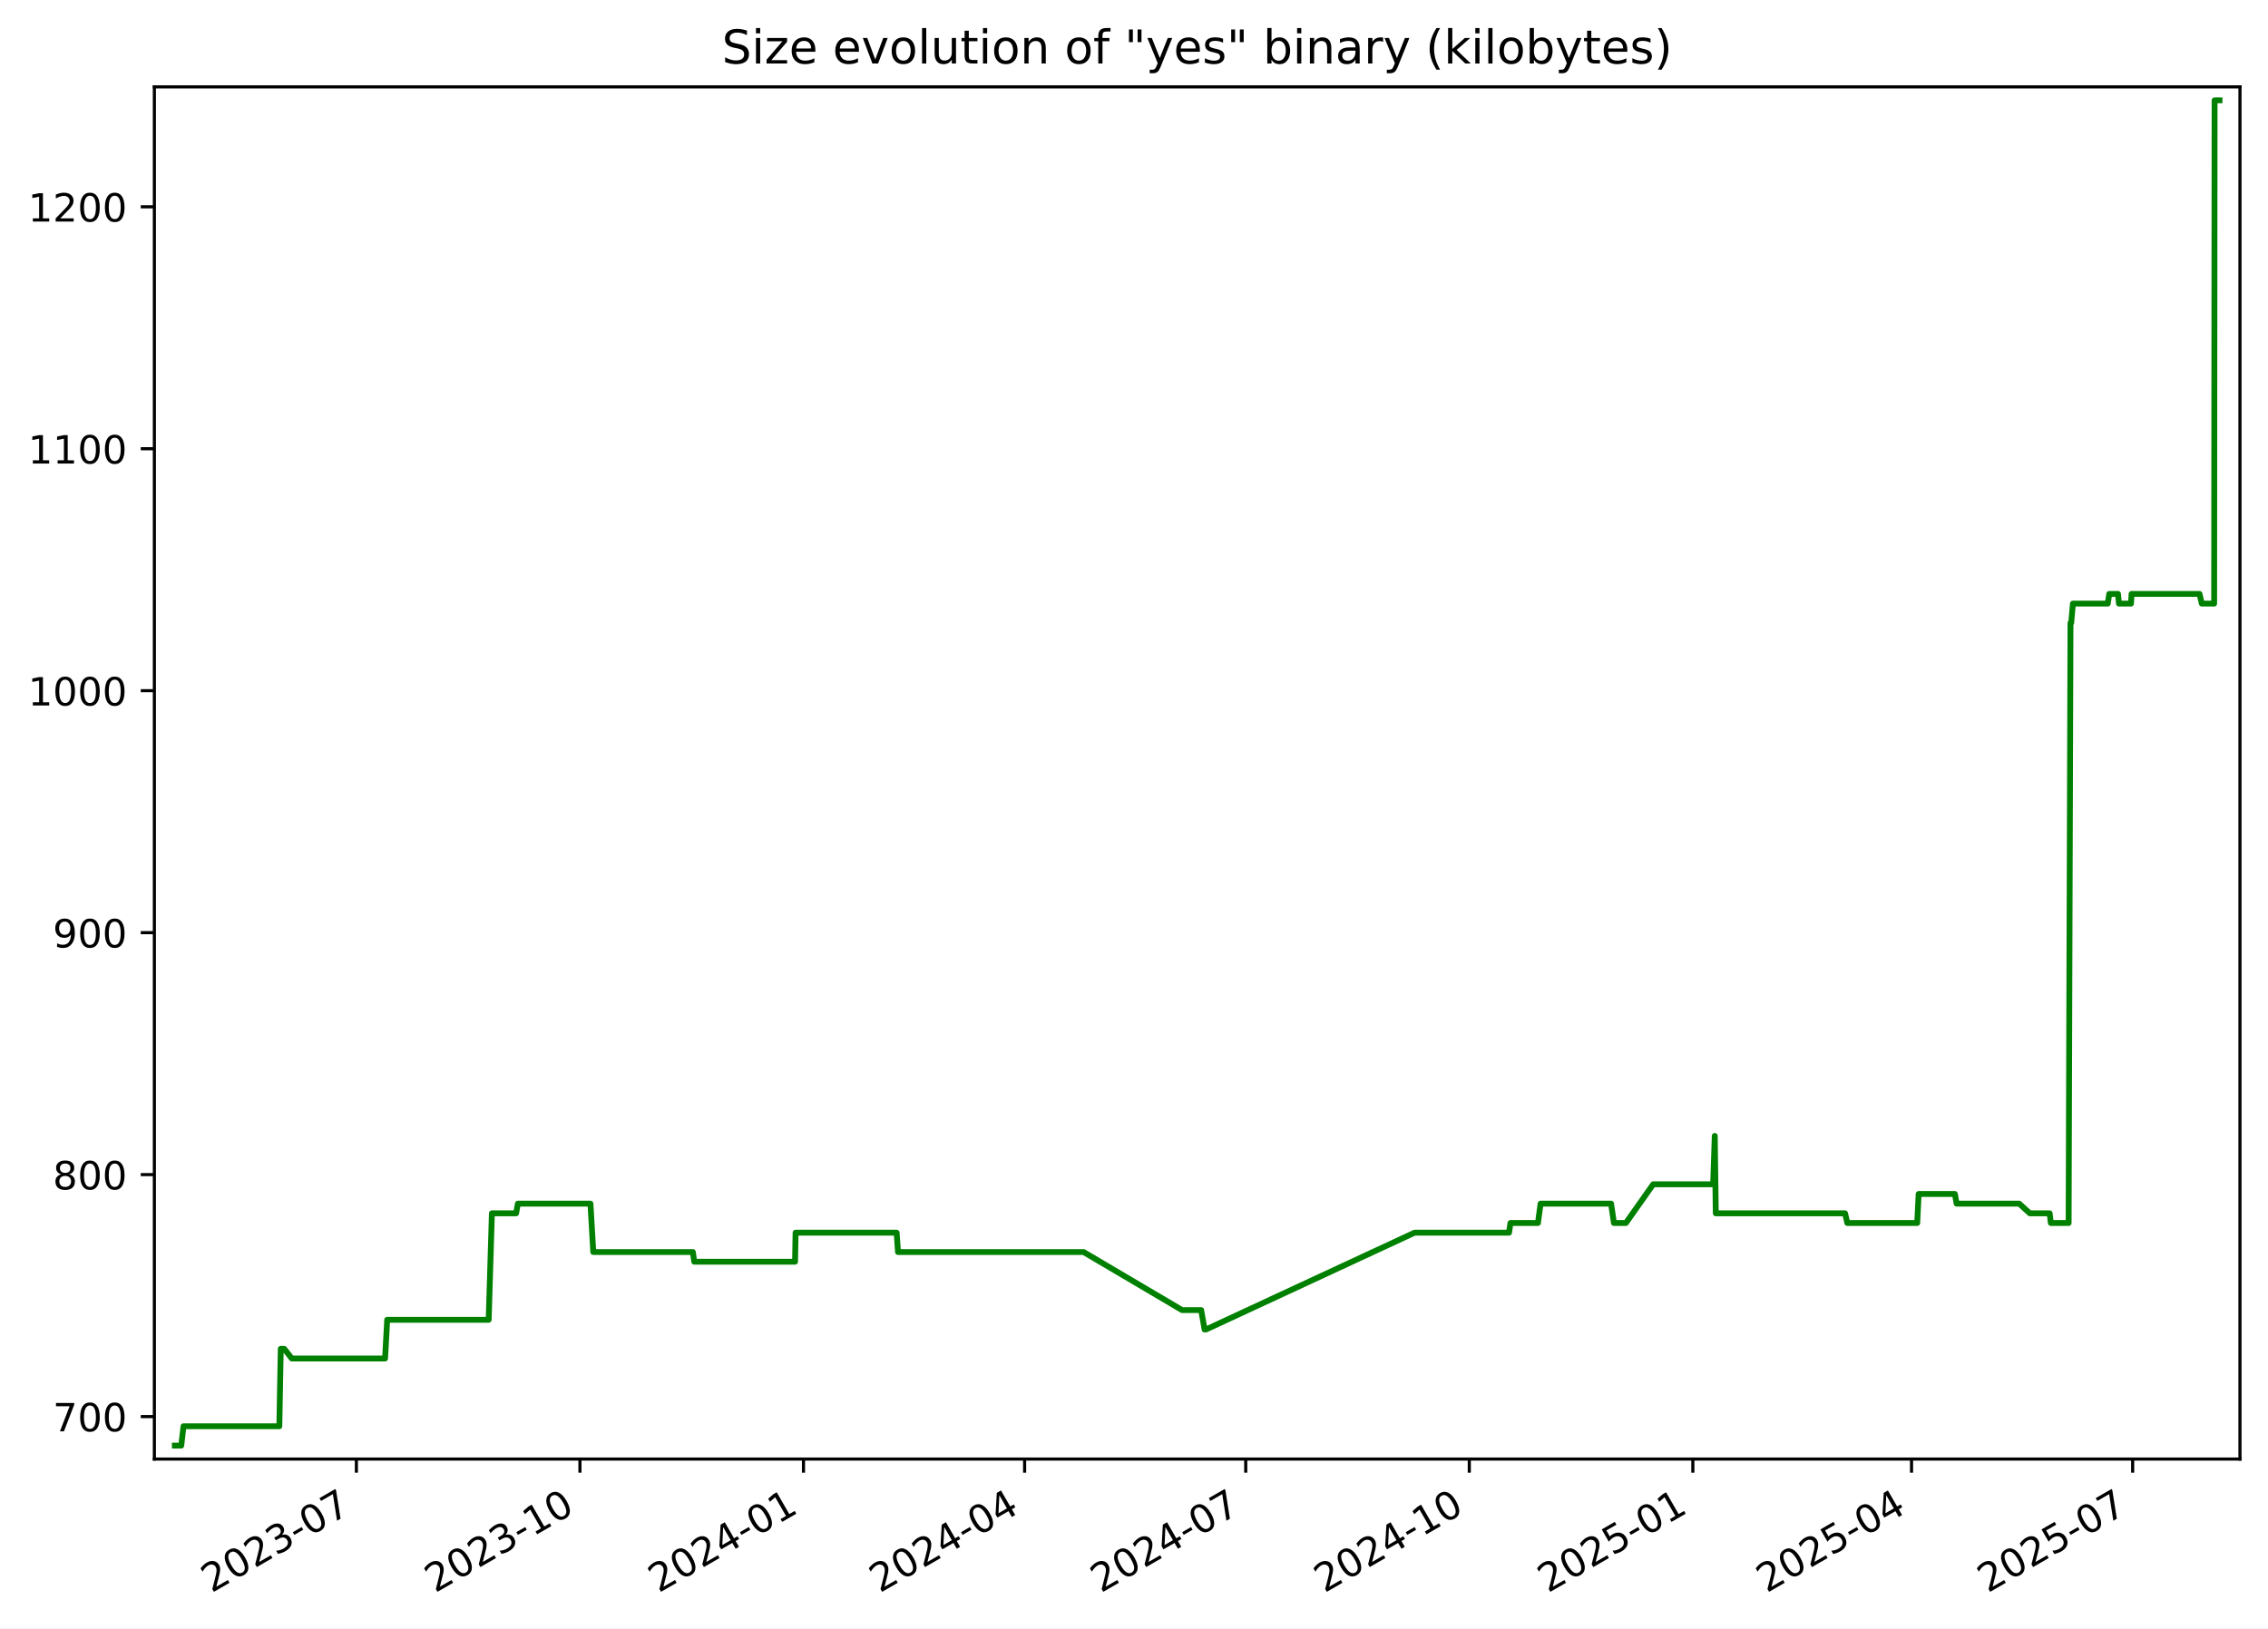
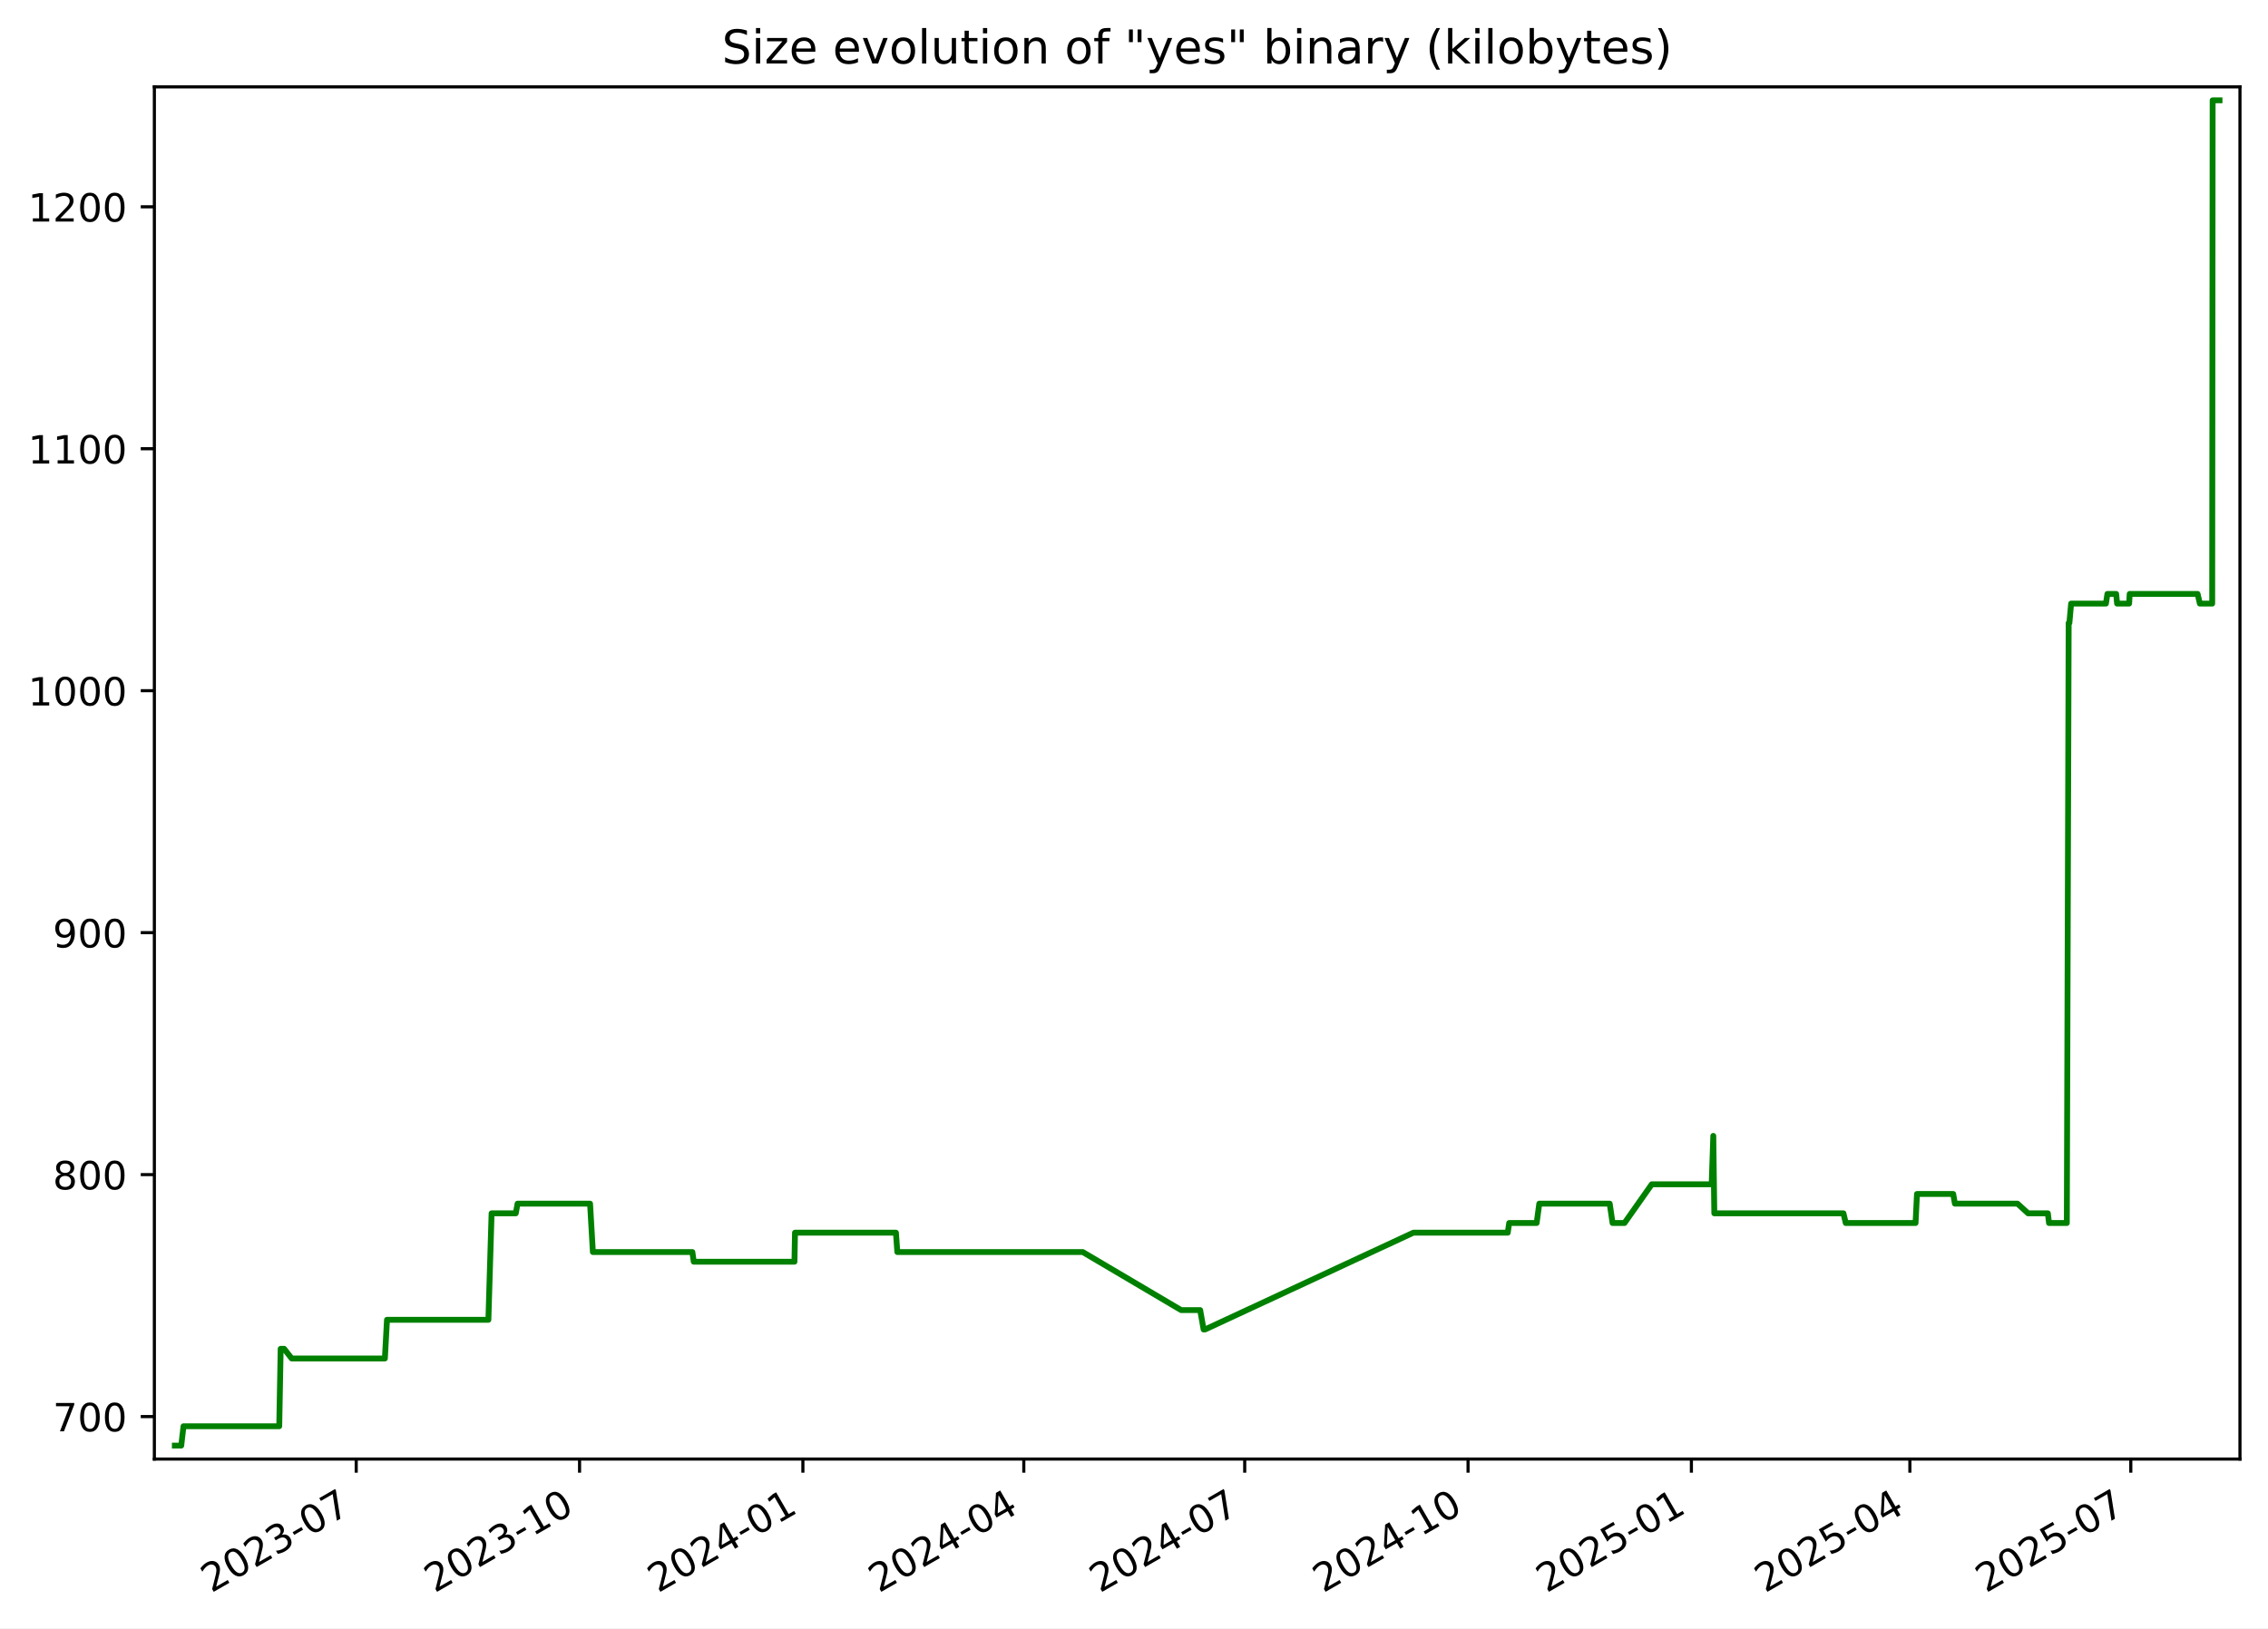
<svg xmlns="http://www.w3.org/2000/svg" xmlns:xlink="http://www.w3.org/1999/xlink" width="582.53pt" height="418.303pt" viewBox="0 0 582.53 418.303" version="1.1">
  <defs>
    <style type="text/css">*{stroke-linejoin: round; stroke-linecap: butt}</style>
  </defs>
  <g id="figure_1">
    <g id="patch_1">
      <path d="M -0 418.303  L 582.53 418.303  L 582.53 0  L -0 0  z " style="fill: #ffffff" />
    </g>
    <g id="axes_1">
      <g id="patch_2">
        <path d="M 39.65 374.83  L 575.33 374.83  L 575.33 22.318  L 39.65 22.318  z " style="fill: #ffffff" />
      </g>
      <g id="matplotlib.axis_1">
        <g id="xtick_1">
          <g id="line2d_1">
            <defs>
-               <path id="mdf9283249b" d="M 0 0  L 0 3.5  " style="stroke: #000000; stroke-width: 0.8" />
+               <path id="m325b050ad4" d="M 0 0  L 0 3.5  " style="stroke: #000000; stroke-width: 0.8" />
            </defs>
            <g>
-               <use xlink:href="#mdf9283249b" x="91.536" y="374.83" style="stroke: #000000; stroke-width: 0.8" />
+               <use xlink:href="#m325b050ad4" x="91.492" y="374.83" style="stroke: #000000; stroke-width: 0.8" />
            </g>
          </g>
          <g id="text_1">
-             <g transform="translate(54.31158 409.302) rotate(-30) scale(0.1 -0.1)">
+             <g transform="translate(54.26703 409.302) rotate(-30) scale(0.1 -0.1)">
              <defs>
                <path id="DejaVuSans-32" d="M 1228 531  L 3431 531  L 3431 0  L 469 0  L 469 531  Q 828 903 1448 1529  Q 2069 2156 2228 2338  Q 2531 2678 2651 2914  Q 2772 3150 2772 3378  Q 2772 3750 2511 3984  Q 2250 4219 1831 4219  Q 1534 4219 1204 4116  Q 875 4013 500 3803  L 500 4441  Q 881 4594 1212 4672  Q 1544 4750 1819 4750  Q 2544 4750 2975 4387  Q 3406 4025 3406 3419  Q 3406 3131 3298 2873  Q 3191 2616 2906 2266  Q 2828 2175 2409 1742  Q 1991 1309 1228 531  z " transform="scale(0.015625)" />
                <path id="DejaVuSans-30" d="M 2034 4250  Q 1547 4250 1301 3770  Q 1056 3291 1056 2328  Q 1056 1369 1301 889  Q 1547 409 2034 409  Q 2525 409 2770 889  Q 3016 1369 3016 2328  Q 3016 3291 2770 3770  Q 2525 4250 2034 4250  z M 2034 4750  Q 2819 4750 3233 4129  Q 3647 3509 3647 2328  Q 3647 1150 3233 529  Q 2819 -91 2034 -91  Q 1250 -91 836 529  Q 422 1150 422 2328  Q 422 3509 836 4129  Q 1250 4750 2034 4750  z " transform="scale(0.015625)" />
                <path id="DejaVuSans-33" d="M 2597 2516  Q 3050 2419 3304 2112  Q 3559 1806 3559 1356  Q 3559 666 3084 287  Q 2609 -91 1734 -91  Q 1441 -91 1130 -33  Q 819 25 488 141  L 488 750  Q 750 597 1062 519  Q 1375 441 1716 441  Q 2309 441 2620 675  Q 2931 909 2931 1356  Q 2931 1769 2642 2001  Q 2353 2234 1838 2234  L 1294 2234  L 1294 2753  L 1863 2753  Q 2328 2753 2575 2939  Q 2822 3125 2822 3475  Q 2822 3834 2567 4026  Q 2313 4219 1838 4219  Q 1578 4219 1281 4162  Q 984 4106 628 3988  L 628 4550  Q 988 4650 1302 4700  Q 1616 4750 1894 4750  Q 2613 4750 3031 4423  Q 3450 4097 3450 3541  Q 3450 3153 3228 2886  Q 3006 2619 2597 2516  z " transform="scale(0.015625)" />
                <path id="DejaVuSans-2d" d="M 313 2009  L 1997 2009  L 1997 1497  L 313 1497  L 313 2009  z " transform="scale(0.015625)" />
                <path id="DejaVuSans-37" d="M 525 4666  L 3525 4666  L 3525 4397  L 1831 0  L 1172 0  L 2766 4134  L 525 4134  L 525 4666  z " transform="scale(0.015625)" />
              </defs>
              <use xlink:href="#DejaVuSans-32" />
              <use xlink:href="#DejaVuSans-30" x="63.623" />
              <use xlink:href="#DejaVuSans-32" x="127.246" />
              <use xlink:href="#DejaVuSans-33" x="190.869" />
              <use xlink:href="#DejaVuSans-2d" x="254.492" />
              <use xlink:href="#DejaVuSans-30" x="290.576" />
              <use xlink:href="#DejaVuSans-37" x="354.199" />
            </g>
          </g>
        </g>
        <g id="xtick_2">
          <g id="line2d_2">
            <g>
-               <use xlink:href="#mdf9283249b" x="148.955" y="374.83" style="stroke: #000000; stroke-width: 0.8" />
+               <use xlink:href="#m325b050ad4" x="148.856" y="374.83" style="stroke: #000000; stroke-width: 0.8" />
            </g>
          </g>
          <g id="text_2">
-             <g transform="translate(111.7307 409.302) rotate(-30) scale(0.1 -0.1)">
+             <g transform="translate(111.6313 409.302) rotate(-30) scale(0.1 -0.1)">
              <defs>
                <path id="DejaVuSans-31" d="M 794 531  L 1825 531  L 1825 4091  L 703 3866  L 703 4441  L 1819 4666  L 2450 4666  L 2450 531  L 3481 531  L 3481 0  L 794 0  L 794 531  z " transform="scale(0.015625)" />
              </defs>
              <use xlink:href="#DejaVuSans-32" />
              <use xlink:href="#DejaVuSans-30" x="63.623" />
              <use xlink:href="#DejaVuSans-32" x="127.246" />
              <use xlink:href="#DejaVuSans-33" x="190.869" />
              <use xlink:href="#DejaVuSans-2d" x="254.492" />
              <use xlink:href="#DejaVuSans-31" x="290.576" />
              <use xlink:href="#DejaVuSans-30" x="354.199" />
            </g>
          </g>
        </g>
        <g id="xtick_3">
          <g id="line2d_3">
            <g>
-               <use xlink:href="#mdf9283249b" x="206.375" y="374.83" style="stroke: #000000; stroke-width: 0.8" />
+               <use xlink:href="#m325b050ad4" x="206.22" y="374.83" style="stroke: #000000; stroke-width: 0.8" />
            </g>
          </g>
          <g id="text_3">
-             <g transform="translate(169.1497 409.302) rotate(-30) scale(0.1 -0.1)">
+             <g transform="translate(168.9955 409.302) rotate(-30) scale(0.1 -0.1)">
              <defs>
                <path id="DejaVuSans-34" d="M 2419 4116  L 825 1625  L 2419 1625  L 2419 4116  z M 2253 4666  L 3047 4666  L 3047 1625  L 3713 1625  L 3713 1100  L 3047 1100  L 3047 0  L 2419 0  L 2419 1100  L 313 1100  L 313 1709  L 2253 4666  z " transform="scale(0.015625)" />
              </defs>
              <use xlink:href="#DejaVuSans-32" />
              <use xlink:href="#DejaVuSans-30" x="63.623" />
              <use xlink:href="#DejaVuSans-32" x="127.246" />
              <use xlink:href="#DejaVuSans-34" x="190.869" />
              <use xlink:href="#DejaVuSans-2d" x="254.492" />
              <use xlink:href="#DejaVuSans-30" x="290.576" />
              <use xlink:href="#DejaVuSans-31" x="354.199" />
            </g>
          </g>
        </g>
        <g id="xtick_4">
          <g id="line2d_4">
            <g>
-               <use xlink:href="#mdf9283249b" x="263.17" y="374.83" style="stroke: #000000; stroke-width: 0.8" />
+               <use xlink:href="#m325b050ad4" x="262.961" y="374.83" style="stroke: #000000; stroke-width: 0.8" />
            </g>
          </g>
          <g id="text_4">
-             <g transform="translate(225.9447 409.302) rotate(-30) scale(0.1 -0.1)">
+             <g transform="translate(225.7362 409.302) rotate(-30) scale(0.1 -0.1)">
              <use xlink:href="#DejaVuSans-32" />
              <use xlink:href="#DejaVuSans-30" x="63.623" />
              <use xlink:href="#DejaVuSans-32" x="127.246" />
              <use xlink:href="#DejaVuSans-34" x="190.869" />
              <use xlink:href="#DejaVuSans-2d" x="254.492" />
              <use xlink:href="#DejaVuSans-30" x="290.576" />
              <use xlink:href="#DejaVuSans-34" x="354.199" />
            </g>
          </g>
        </g>
        <g id="xtick_5">
          <g id="line2d_5">
            <g>
-               <use xlink:href="#mdf9283249b" x="319.964" y="374.83" style="stroke: #000000; stroke-width: 0.8" />
+               <use xlink:href="#m325b050ad4" x="319.702" y="374.83" style="stroke: #000000; stroke-width: 0.8" />
            </g>
          </g>
          <g id="text_5">
-             <g transform="translate(282.7397 409.302) rotate(-30) scale(0.1 -0.1)">
+             <g transform="translate(282.4769 409.302) rotate(-30) scale(0.1 -0.1)">
              <use xlink:href="#DejaVuSans-32" />
              <use xlink:href="#DejaVuSans-30" x="63.623" />
              <use xlink:href="#DejaVuSans-32" x="127.246" />
              <use xlink:href="#DejaVuSans-34" x="190.869" />
              <use xlink:href="#DejaVuSans-2d" x="254.492" />
              <use xlink:href="#DejaVuSans-30" x="290.576" />
              <use xlink:href="#DejaVuSans-37" x="354.199" />
            </g>
          </g>
        </g>
        <g id="xtick_6">
          <g id="line2d_6">
            <g>
-               <use xlink:href="#mdf9283249b" x="377.384" y="374.83" style="stroke: #000000; stroke-width: 0.8" />
+               <use xlink:href="#m325b050ad4" x="377.066" y="374.83" style="stroke: #000000; stroke-width: 0.8" />
            </g>
          </g>
          <g id="text_6">
-             <g transform="translate(340.1587 409.302) rotate(-30) scale(0.1 -0.1)">
+             <g transform="translate(339.8411 409.302) rotate(-30) scale(0.1 -0.1)">
              <use xlink:href="#DejaVuSans-32" />
              <use xlink:href="#DejaVuSans-30" x="63.623" />
              <use xlink:href="#DejaVuSans-32" x="127.246" />
              <use xlink:href="#DejaVuSans-34" x="190.869" />
              <use xlink:href="#DejaVuSans-2d" x="254.492" />
              <use xlink:href="#DejaVuSans-31" x="290.576" />
              <use xlink:href="#DejaVuSans-30" x="354.199" />
            </g>
          </g>
        </g>
        <g id="xtick_7">
          <g id="line2d_7">
            <g>
-               <use xlink:href="#mdf9283249b" x="434.803" y="374.83" style="stroke: #000000; stroke-width: 0.8" />
+               <use xlink:href="#m325b050ad4" x="434.43" y="374.83" style="stroke: #000000; stroke-width: 0.8" />
            </g>
          </g>
          <g id="text_7">
-             <g transform="translate(397.5778 409.302) rotate(-30) scale(0.1 -0.1)">
+             <g transform="translate(397.2053 409.302) rotate(-30) scale(0.1 -0.1)">
              <defs>
                <path id="DejaVuSans-35" d="M 691 4666  L 3169 4666  L 3169 4134  L 1269 4134  L 1269 2991  Q 1406 3038 1543 3061  Q 1681 3084 1819 3084  Q 2600 3084 3056 2656  Q 3513 2228 3513 1497  Q 3513 744 3044 326  Q 2575 -91 1722 -91  Q 1428 -91 1123 -41  Q 819 9 494 109  L 494 744  Q 775 591 1075 516  Q 1375 441 1709 441  Q 2250 441 2565 725  Q 2881 1009 2881 1497  Q 2881 1984 2565 2268  Q 2250 2553 1709 2553  Q 1456 2553 1204 2497  Q 953 2441 691 2322  L 691 4666  z " transform="scale(0.015625)" />
              </defs>
              <use xlink:href="#DejaVuSans-32" />
              <use xlink:href="#DejaVuSans-30" x="63.623" />
              <use xlink:href="#DejaVuSans-32" x="127.246" />
              <use xlink:href="#DejaVuSans-35" x="190.869" />
              <use xlink:href="#DejaVuSans-2d" x="254.492" />
              <use xlink:href="#DejaVuSans-30" x="290.576" />
              <use xlink:href="#DejaVuSans-31" x="354.199" />
            </g>
          </g>
        </g>
        <g id="xtick_8">
          <g id="line2d_8">
            <g>
-               <use xlink:href="#mdf9283249b" x="490.973" y="374.83" style="stroke: #000000; stroke-width: 0.8" />
+               <use xlink:href="#m325b050ad4" x="490.547" y="374.83" style="stroke: #000000; stroke-width: 0.8" />
            </g>
          </g>
          <g id="text_8">
-             <g transform="translate(453.7487 409.302) rotate(-30) scale(0.1 -0.1)">
+             <g transform="translate(453.3225 409.302) rotate(-30) scale(0.1 -0.1)">
              <use xlink:href="#DejaVuSans-32" />
              <use xlink:href="#DejaVuSans-30" x="63.623" />
              <use xlink:href="#DejaVuSans-32" x="127.246" />
              <use xlink:href="#DejaVuSans-35" x="190.869" />
              <use xlink:href="#DejaVuSans-2d" x="254.492" />
              <use xlink:href="#DejaVuSans-30" x="290.576" />
              <use xlink:href="#DejaVuSans-34" x="354.199" />
            </g>
          </g>
        </g>
        <g id="xtick_9">
          <g id="line2d_9">
            <g>
-               <use xlink:href="#mdf9283249b" x="547.768" y="374.83" style="stroke: #000000; stroke-width: 0.8" />
+               <use xlink:href="#m325b050ad4" x="547.288" y="374.83" style="stroke: #000000; stroke-width: 0.8" />
            </g>
          </g>
          <g id="text_9">
-             <g transform="translate(510.5436 409.302) rotate(-30) scale(0.1 -0.1)">
+             <g transform="translate(510.0632 409.302) rotate(-30) scale(0.1 -0.1)">
              <use xlink:href="#DejaVuSans-32" />
              <use xlink:href="#DejaVuSans-30" x="63.623" />
              <use xlink:href="#DejaVuSans-32" x="127.246" />
              <use xlink:href="#DejaVuSans-35" x="190.869" />
              <use xlink:href="#DejaVuSans-2d" x="254.492" />
              <use xlink:href="#DejaVuSans-30" x="290.576" />
              <use xlink:href="#DejaVuSans-37" x="354.199" />
            </g>
          </g>
        </g>
      </g>
      <g id="matplotlib.axis_2">
        <g id="ytick_1">
          <g id="line2d_10">
            <defs>
-               <path id="ma122b37491" d="M 0 0  L -3.5 0  " style="stroke: #000000; stroke-width: 0.8" />
+               <path id="mad1ccdc4c6" d="M 0 0  L -3.5 0  " style="stroke: #000000; stroke-width: 0.8" />
            </defs>
            <g>
-               <use xlink:href="#ma122b37491" x="39.65" y="363.915" style="stroke: #000000; stroke-width: 0.8" />
+               <use xlink:href="#mad1ccdc4c6" x="39.65" y="363.915" style="stroke: #000000; stroke-width: 0.8" />
            </g>
          </g>
          <g id="text_10">
            <g transform="translate(13.5625 367.7144) scale(0.1 -0.1)">
              <use xlink:href="#DejaVuSans-37" />
              <use xlink:href="#DejaVuSans-30" x="63.623" />
              <use xlink:href="#DejaVuSans-30" x="127.246" />
            </g>
          </g>
        </g>
        <g id="ytick_2">
          <g id="line2d_11">
            <g>
-               <use xlink:href="#ma122b37491" x="39.65" y="301.757" style="stroke: #000000; stroke-width: 0.8" />
+               <use xlink:href="#mad1ccdc4c6" x="39.65" y="301.757" style="stroke: #000000; stroke-width: 0.8" />
            </g>
          </g>
          <g id="text_11">
            <g transform="translate(13.5625 305.5561) scale(0.1 -0.1)">
              <defs>
                <path id="DejaVuSans-38" d="M 2034 2216  Q 1584 2216 1326 1975  Q 1069 1734 1069 1313  Q 1069 891 1326 650  Q 1584 409 2034 409  Q 2484 409 2743 651  Q 3003 894 3003 1313  Q 3003 1734 2745 1975  Q 2488 2216 2034 2216  z M 1403 2484  Q 997 2584 770 2862  Q 544 3141 544 3541  Q 544 4100 942 4425  Q 1341 4750 2034 4750  Q 2731 4750 3128 4425  Q 3525 4100 3525 3541  Q 3525 3141 3298 2862  Q 3072 2584 2669 2484  Q 3125 2378 3379 2068  Q 3634 1759 3634 1313  Q 3634 634 3220 271  Q 2806 -91 2034 -91  Q 1263 -91 848 271  Q 434 634 434 1313  Q 434 1759 690 2068  Q 947 2378 1403 2484  z M 1172 3481  Q 1172 3119 1398 2916  Q 1625 2713 2034 2713  Q 2441 2713 2670 2916  Q 2900 3119 2900 3481  Q 2900 3844 2670 4047  Q 2441 4250 2034 4250  Q 1625 4250 1398 4047  Q 1172 3844 1172 3481  z " transform="scale(0.015625)" />
              </defs>
              <use xlink:href="#DejaVuSans-38" />
              <use xlink:href="#DejaVuSans-30" x="63.623" />
              <use xlink:href="#DejaVuSans-30" x="127.246" />
            </g>
          </g>
        </g>
        <g id="ytick_3">
          <g id="line2d_12">
            <g>
-               <use xlink:href="#ma122b37491" x="39.65" y="239.599" style="stroke: #000000; stroke-width: 0.8" />
+               <use xlink:href="#mad1ccdc4c6" x="39.65" y="239.599" style="stroke: #000000; stroke-width: 0.8" />
            </g>
          </g>
          <g id="text_12">
            <g transform="translate(13.5625 243.3978) scale(0.1 -0.1)">
              <defs>
                <path id="DejaVuSans-39" d="M 703 97  L 703 672  Q 941 559 1184 500  Q 1428 441 1663 441  Q 2288 441 2617 861  Q 2947 1281 2994 2138  Q 2813 1869 2534 1725  Q 2256 1581 1919 1581  Q 1219 1581 811 2004  Q 403 2428 403 3163  Q 403 3881 828 4315  Q 1253 4750 1959 4750  Q 2769 4750 3195 4129  Q 3622 3509 3622 2328  Q 3622 1225 3098 567  Q 2575 -91 1691 -91  Q 1453 -91 1209 -44  Q 966 3 703 97  z M 1959 2075  Q 2384 2075 2632 2365  Q 2881 2656 2881 3163  Q 2881 3666 2632 3958  Q 2384 4250 1959 4250  Q 1534 4250 1286 3958  Q 1038 3666 1038 3163  Q 1038 2656 1286 2365  Q 1534 2075 1959 2075  z " transform="scale(0.015625)" />
              </defs>
              <use xlink:href="#DejaVuSans-39" />
              <use xlink:href="#DejaVuSans-30" x="63.623" />
              <use xlink:href="#DejaVuSans-30" x="127.246" />
            </g>
          </g>
        </g>
        <g id="ytick_4">
          <g id="line2d_13">
            <g>
-               <use xlink:href="#ma122b37491" x="39.65" y="177.44" style="stroke: #000000; stroke-width: 0.8" />
+               <use xlink:href="#mad1ccdc4c6" x="39.65" y="177.44" style="stroke: #000000; stroke-width: 0.8" />
            </g>
          </g>
          <g id="text_13">
            <g transform="translate(7.2 181.2395) scale(0.1 -0.1)">
              <use xlink:href="#DejaVuSans-31" />
              <use xlink:href="#DejaVuSans-30" x="63.623" />
              <use xlink:href="#DejaVuSans-30" x="127.246" />
              <use xlink:href="#DejaVuSans-30" x="190.869" />
            </g>
          </g>
        </g>
        <g id="ytick_5">
          <g id="line2d_14">
            <g>
-               <use xlink:href="#ma122b37491" x="39.65" y="115.282" style="stroke: #000000; stroke-width: 0.8" />
+               <use xlink:href="#mad1ccdc4c6" x="39.65" y="115.282" style="stroke: #000000; stroke-width: 0.8" />
            </g>
          </g>
          <g id="text_14">
            <g transform="translate(7.2 119.0813) scale(0.1 -0.1)">
              <use xlink:href="#DejaVuSans-31" />
              <use xlink:href="#DejaVuSans-31" x="63.623" />
              <use xlink:href="#DejaVuSans-30" x="127.246" />
              <use xlink:href="#DejaVuSans-30" x="190.869" />
            </g>
          </g>
        </g>
        <g id="ytick_6">
          <g id="line2d_15">
            <g>
-               <use xlink:href="#ma122b37491" x="39.65" y="53.124" style="stroke: #000000; stroke-width: 0.8" />
+               <use xlink:href="#mad1ccdc4c6" x="39.65" y="53.124" style="stroke: #000000; stroke-width: 0.8" />
            </g>
          </g>
          <g id="text_15">
            <g transform="translate(7.2 56.92298) scale(0.1 -0.1)">
              <use xlink:href="#DejaVuSans-31" />
              <use xlink:href="#DejaVuSans-32" x="63.623" />
              <use xlink:href="#DejaVuSans-30" x="127.246" />
              <use xlink:href="#DejaVuSans-30" x="190.869" />
            </g>
          </g>
        </g>
      </g>
      <g id="line2d_16">
-         <path d="M 44.902 371.374  L 46.554 371.374  L 47.132 366.401  L 71.747 366.401  L 72.113 346.511  L 73.005 346.511  L 74.95 348.997  L 98.907 348.997  L 99.45 339.052  L 125.519 339.052  L 126.341 311.702  L 132.56 311.702  L 133.018 309.216  L 151.658 309.216  L 152.382 321.648  L 177.958 321.648  L 178.315 324.134  L 204.209 324.134  L 204.343 316.675  L 230.3 316.675  L 230.651 321.648  L 278.324 321.648  L 303.62 336.565  L 308.515 336.565  L 309.394 341.538  L 309.774 341.538  L 363.331 316.675  L 387.592 316.675  L 387.955 314.189  L 395.02 314.189  L 395.695 309.216  L 413.802 309.216  L 414.535 314.189  L 417.608 314.189  L 424.618 304.243  L 440.017 304.243  L 440.434 291.812  L 440.695 311.702  L 473.896 311.702  L 474.483 314.189  L 492.433 314.189  L 492.801 306.73  L 502.112 306.73  L 502.547 309.216  L 518.636 309.216  L 521.363 311.702  L 526.448 311.702  L 526.748 314.189  L 531.323 314.189  L 531.797 160.036  L 531.982 160.036  L 532.427 155.063  L 541.378 155.063  L 541.756 152.577  L 544.007 152.577  L 544.248 155.063  L 547.339 155.063  L 547.486 152.577  L 564.94 152.577  L 565.53 155.063  L 568.7 155.063  L 568.811 25.774  L 570.078 25.774  L 570.078 25.774  " clip-path="url(#pf549985591)" style="fill: none; stroke: #008000; stroke-width: 1.5; stroke-linecap: square" />
+         <path d="M 44.902 371.374  L 46.552 371.374  L 47.13 366.401  L 71.722 366.401  L 72.087 346.511  L 72.978 346.511  L 74.921 348.997  L 98.855 348.997  L 99.398 339.052  L 125.442 339.052  L 126.263 311.702  L 132.476 311.702  L 132.934 309.216  L 151.556 309.216  L 152.279 321.648  L 177.83 321.648  L 178.187 324.134  L 204.057 324.134  L 204.191 316.675  L 230.123 316.675  L 230.473 321.648  L 278.101 321.648  L 303.373 336.565  L 308.263 336.565  L 309.142 341.538  L 309.521 341.538  L 363.027 316.675  L 387.264 316.675  L 387.628 314.189  L 394.686 314.189  L 395.36 309.216  L 413.45 309.216  L 414.182 314.189  L 417.252 314.189  L 424.255 304.243  L 439.64 304.243  L 440.056 291.812  L 440.317 311.702  L 473.486 311.702  L 474.073 314.189  L 492.006 314.189  L 492.373 306.73  L 501.675 306.73  L 502.11 309.216  L 518.184 309.216  L 520.908 311.702  L 525.988 311.702  L 526.287 314.189  L 530.859 314.189  L 531.332 160.036  L 531.517 160.036  L 531.962 155.063  L 540.903 155.063  L 541.282 152.577  L 543.53 152.577  L 543.771 155.063  L 546.859 155.063  L 547.005 152.577  L 564.444 152.577  L 565.033 155.063  L 568.199 155.063  L 568.311 25.774  L 570.078 25.774  L 570.078 25.774  " clip-path="url(#pe46f6a0510)" style="fill: none; stroke: #008000; stroke-width: 1.5; stroke-linecap: square" />
      </g>
      <g id="patch_3">
        <path d="M 39.65 374.83  L 39.65 22.318  " style="fill: none; stroke: #000000; stroke-width: 0.8; stroke-linejoin: miter; stroke-linecap: square" />
      </g>
      <g id="patch_4">
        <path d="M 575.33 374.83  L 575.33 22.318  " style="fill: none; stroke: #000000; stroke-width: 0.8; stroke-linejoin: miter; stroke-linecap: square" />
      </g>
      <g id="patch_5">
        <path d="M 39.65 374.83  L 575.33 374.83  " style="fill: none; stroke: #000000; stroke-width: 0.8; stroke-linejoin: miter; stroke-linecap: square" />
      </g>
      <g id="patch_6">
        <path d="M 39.65 22.318  L 575.33 22.318  " style="fill: none; stroke: #000000; stroke-width: 0.8; stroke-linejoin: miter; stroke-linecap: square" />
      </g>
      <g id="text_16">
        <g transform="translate(185.4256 16.31812) scale(0.12 -0.12)">
          <defs>
            <path id="DejaVuSans-53" d="M 3425 4513  L 3425 3897  Q 3066 4069 2747 4153  Q 2428 4238 2131 4238  Q 1616 4238 1336 4038  Q 1056 3838 1056 3469  Q 1056 3159 1242 3001  Q 1428 2844 1947 2747  L 2328 2669  Q 3034 2534 3370 2195  Q 3706 1856 3706 1288  Q 3706 609 3251 259  Q 2797 -91 1919 -91  Q 1588 -91 1214 -16  Q 841 59 441 206  L 441 856  Q 825 641 1194 531  Q 1563 422 1919 422  Q 2459 422 2753 634  Q 3047 847 3047 1241  Q 3047 1584 2836 1778  Q 2625 1972 2144 2069  L 1759 2144  Q 1053 2284 737 2584  Q 422 2884 422 3419  Q 422 4038 858 4394  Q 1294 4750 2059 4750  Q 2388 4750 2728 4690  Q 3069 4631 3425 4513  z " transform="scale(0.015625)" />
            <path id="DejaVuSans-69" d="M 603 3500  L 1178 3500  L 1178 0  L 603 0  L 603 3500  z M 603 4863  L 1178 4863  L 1178 4134  L 603 4134  L 603 4863  z " transform="scale(0.015625)" />
            <path id="DejaVuSans-7a" d="M 353 3500  L 3084 3500  L 3084 2975  L 922 459  L 3084 459  L 3084 0  L 275 0  L 275 525  L 2438 3041  L 353 3041  L 353 3500  z " transform="scale(0.015625)" />
            <path id="DejaVuSans-65" d="M 3597 1894  L 3597 1613  L 953 1613  Q 991 1019 1311 708  Q 1631 397 2203 397  Q 2534 397 2845 478  Q 3156 559 3463 722  L 3463 178  Q 3153 47 2828 -22  Q 2503 -91 2169 -91  Q 1331 -91 842 396  Q 353 884 353 1716  Q 353 2575 817 3079  Q 1281 3584 2069 3584  Q 2775 3584 3186 3129  Q 3597 2675 3597 1894  z M 3022 2063  Q 3016 2534 2758 2815  Q 2500 3097 2075 3097  Q 1594 3097 1305 2825  Q 1016 2553 972 2059  L 3022 2063  z " transform="scale(0.015625)" />
            <path id="DejaVuSans-20" transform="scale(0.015625)" />
            <path id="DejaVuSans-76" d="M 191 3500  L 800 3500  L 1894 563  L 2988 3500  L 3597 3500  L 2284 0  L 1503 0  L 191 3500  z " transform="scale(0.015625)" />
            <path id="DejaVuSans-6f" d="M 1959 3097  Q 1497 3097 1228 2736  Q 959 2375 959 1747  Q 959 1119 1226 758  Q 1494 397 1959 397  Q 2419 397 2687 759  Q 2956 1122 2956 1747  Q 2956 2369 2687 2733  Q 2419 3097 1959 3097  z M 1959 3584  Q 2709 3584 3137 3096  Q 3566 2609 3566 1747  Q 3566 888 3137 398  Q 2709 -91 1959 -91  Q 1206 -91 779 398  Q 353 888 353 1747  Q 353 2609 779 3096  Q 1206 3584 1959 3584  z " transform="scale(0.015625)" />
            <path id="DejaVuSans-6c" d="M 603 4863  L 1178 4863  L 1178 0  L 603 0  L 603 4863  z " transform="scale(0.015625)" />
            <path id="DejaVuSans-75" d="M 544 1381  L 544 3500  L 1119 3500  L 1119 1403  Q 1119 906 1312 657  Q 1506 409 1894 409  Q 2359 409 2629 706  Q 2900 1003 2900 1516  L 2900 3500  L 3475 3500  L 3475 0  L 2900 0  L 2900 538  Q 2691 219 2414 64  Q 2138 -91 1772 -91  Q 1169 -91 856 284  Q 544 659 544 1381  z M 1991 3584  L 1991 3584  z " transform="scale(0.015625)" />
            <path id="DejaVuSans-74" d="M 1172 4494  L 1172 3500  L 2356 3500  L 2356 3053  L 1172 3053  L 1172 1153  Q 1172 725 1289 603  Q 1406 481 1766 481  L 2356 481  L 2356 0  L 1766 0  Q 1100 0 847 248  Q 594 497 594 1153  L 594 3053  L 172 3053  L 172 3500  L 594 3500  L 594 4494  L 1172 4494  z " transform="scale(0.015625)" />
            <path id="DejaVuSans-6e" d="M 3513 2113  L 3513 0  L 2938 0  L 2938 2094  Q 2938 2591 2744 2837  Q 2550 3084 2163 3084  Q 1697 3084 1428 2787  Q 1159 2491 1159 1978  L 1159 0  L 581 0  L 581 3500  L 1159 3500  L 1159 2956  Q 1366 3272 1645 3428  Q 1925 3584 2291 3584  Q 2894 3584 3203 3211  Q 3513 2838 3513 2113  z " transform="scale(0.015625)" />
            <path id="DejaVuSans-66" d="M 2375 4863  L 2375 4384  L 1825 4384  Q 1516 4384 1395 4259  Q 1275 4134 1275 3809  L 1275 3500  L 2222 3500  L 2222 3053  L 1275 3053  L 1275 0  L 697 0  L 697 3053  L 147 3053  L 147 3500  L 697 3500  L 697 3744  Q 697 4328 969 4595  Q 1241 4863 1831 4863  L 2375 4863  z " transform="scale(0.015625)" />
            <path id="DejaVuSans-22" d="M 1147 4666  L 1147 2931  L 616 2931  L 616 4666  L 1147 4666  z M 2328 4666  L 2328 2931  L 1797 2931  L 1797 4666  L 2328 4666  z " transform="scale(0.015625)" />
            <path id="DejaVuSans-79" d="M 2059 -325  Q 1816 -950 1584 -1140  Q 1353 -1331 966 -1331  L 506 -1331  L 506 -850  L 844 -850  Q 1081 -850 1212 -737  Q 1344 -625 1503 -206  L 1606 56  L 191 3500  L 800 3500  L 1894 763  L 2988 3500  L 3597 3500  L 2059 -325  z " transform="scale(0.015625)" />
            <path id="DejaVuSans-73" d="M 2834 3397  L 2834 2853  Q 2591 2978 2328 3040  Q 2066 3103 1784 3103  Q 1356 3103 1142 2972  Q 928 2841 928 2578  Q 928 2378 1081 2264  Q 1234 2150 1697 2047  L 1894 2003  Q 2506 1872 2764 1633  Q 3022 1394 3022 966  Q 3022 478 2636 193  Q 2250 -91 1575 -91  Q 1294 -91 989 -36  Q 684 19 347 128  L 347 722  Q 666 556 975 473  Q 1284 391 1588 391  Q 1994 391 2212 530  Q 2431 669 2431 922  Q 2431 1156 2273 1281  Q 2116 1406 1581 1522  L 1381 1569  Q 847 1681 609 1914  Q 372 2147 372 2553  Q 372 3047 722 3315  Q 1072 3584 1716 3584  Q 2034 3584 2315 3537  Q 2597 3491 2834 3397  z " transform="scale(0.015625)" />
            <path id="DejaVuSans-62" d="M 3116 1747  Q 3116 2381 2855 2742  Q 2594 3103 2138 3103  Q 1681 3103 1420 2742  Q 1159 2381 1159 1747  Q 1159 1113 1420 752  Q 1681 391 2138 391  Q 2594 391 2855 752  Q 3116 1113 3116 1747  z M 1159 2969  Q 1341 3281 1617 3432  Q 1894 3584 2278 3584  Q 2916 3584 3314 3078  Q 3713 2572 3713 1747  Q 3713 922 3314 415  Q 2916 -91 2278 -91  Q 1894 -91 1617 61  Q 1341 213 1159 525  L 1159 0  L 581 0  L 581 4863  L 1159 4863  L 1159 2969  z " transform="scale(0.015625)" />
            <path id="DejaVuSans-61" d="M 2194 1759  Q 1497 1759 1228 1600  Q 959 1441 959 1056  Q 959 750 1161 570  Q 1363 391 1709 391  Q 2188 391 2477 730  Q 2766 1069 2766 1631  L 2766 1759  L 2194 1759  z M 3341 1997  L 3341 0  L 2766 0  L 2766 531  Q 2569 213 2275 61  Q 1981 -91 1556 -91  Q 1019 -91 701 211  Q 384 513 384 1019  Q 384 1609 779 1909  Q 1175 2209 1959 2209  L 2766 2209  L 2766 2266  Q 2766 2663 2505 2880  Q 2244 3097 1772 3097  Q 1472 3097 1187 3025  Q 903 2953 641 2809  L 641 3341  Q 956 3463 1253 3523  Q 1550 3584 1831 3584  Q 2591 3584 2966 3190  Q 3341 2797 3341 1997  z " transform="scale(0.015625)" />
            <path id="DejaVuSans-72" d="M 2631 2963  Q 2534 3019 2420 3045  Q 2306 3072 2169 3072  Q 1681 3072 1420 2755  Q 1159 2438 1159 1844  L 1159 0  L 581 0  L 581 3500  L 1159 3500  L 1159 2956  Q 1341 3275 1631 3429  Q 1922 3584 2338 3584  Q 2397 3584 2469 3576  Q 2541 3569 2628 3553  L 2631 2963  z " transform="scale(0.015625)" />
            <path id="DejaVuSans-28" d="M 1984 4856  Q 1566 4138 1362 3434  Q 1159 2731 1159 2009  Q 1159 1288 1364 580  Q 1569 -128 1984 -844  L 1484 -844  Q 1016 -109 783 600  Q 550 1309 550 2009  Q 550 2706 781 3412  Q 1013 4119 1484 4856  L 1984 4856  z " transform="scale(0.015625)" />
            <path id="DejaVuSans-6b" d="M 581 4863  L 1159 4863  L 1159 1991  L 2875 3500  L 3609 3500  L 1753 1863  L 3688 0  L 2938 0  L 1159 1709  L 1159 0  L 581 0  L 581 4863  z " transform="scale(0.015625)" />
            <path id="DejaVuSans-29" d="M 513 4856  L 1013 4856  Q 1481 4119 1714 3412  Q 1947 2706 1947 2009  Q 1947 1309 1714 600  Q 1481 -109 1013 -844  L 513 -844  Q 928 -128 1133 580  Q 1338 1288 1338 2009  Q 1338 2731 1133 3434  Q 928 4138 513 4856  z " transform="scale(0.015625)" />
          </defs>
          <use xlink:href="#DejaVuSans-53" />
          <use xlink:href="#DejaVuSans-69" x="63.477" />
          <use xlink:href="#DejaVuSans-7a" x="91.26" />
          <use xlink:href="#DejaVuSans-65" x="143.75" />
          <use xlink:href="#DejaVuSans-20" x="205.273" />
          <use xlink:href="#DejaVuSans-65" x="237.061" />
          <use xlink:href="#DejaVuSans-76" x="298.584" />
          <use xlink:href="#DejaVuSans-6f" x="357.764" />
          <use xlink:href="#DejaVuSans-6c" x="418.945" />
          <use xlink:href="#DejaVuSans-75" x="446.729" />
          <use xlink:href="#DejaVuSans-74" x="510.107" />
          <use xlink:href="#DejaVuSans-69" x="549.316" />
          <use xlink:href="#DejaVuSans-6f" x="577.1" />
          <use xlink:href="#DejaVuSans-6e" x="638.281" />
          <use xlink:href="#DejaVuSans-20" x="701.66" />
          <use xlink:href="#DejaVuSans-6f" x="733.447" />
          <use xlink:href="#DejaVuSans-66" x="794.629" />
          <use xlink:href="#DejaVuSans-20" x="829.834" />
          <use xlink:href="#DejaVuSans-22" x="861.621" />
          <use xlink:href="#DejaVuSans-79" x="907.617" />
          <use xlink:href="#DejaVuSans-65" x="966.797" />
          <use xlink:href="#DejaVuSans-73" x="1028.32" />
          <use xlink:href="#DejaVuSans-22" x="1080.42" />
          <use xlink:href="#DejaVuSans-20" x="1126.416" />
          <use xlink:href="#DejaVuSans-62" x="1158.203" />
          <use xlink:href="#DejaVuSans-69" x="1221.68" />
          <use xlink:href="#DejaVuSans-6e" x="1249.463" />
          <use xlink:href="#DejaVuSans-61" x="1312.842" />
          <use xlink:href="#DejaVuSans-72" x="1374.121" />
          <use xlink:href="#DejaVuSans-79" x="1415.234" />
          <use xlink:href="#DejaVuSans-20" x="1474.414" />
          <use xlink:href="#DejaVuSans-28" x="1506.201" />
          <use xlink:href="#DejaVuSans-6b" x="1545.215" />
          <use xlink:href="#DejaVuSans-69" x="1603.125" />
          <use xlink:href="#DejaVuSans-6c" x="1630.908" />
          <use xlink:href="#DejaVuSans-6f" x="1658.691" />
          <use xlink:href="#DejaVuSans-62" x="1719.873" />
          <use xlink:href="#DejaVuSans-79" x="1783.35" />
          <use xlink:href="#DejaVuSans-74" x="1842.529" />
          <use xlink:href="#DejaVuSans-65" x="1881.738" />
          <use xlink:href="#DejaVuSans-73" x="1943.262" />
          <use xlink:href="#DejaVuSans-29" x="1995.361" />
        </g>
      </g>
    </g>
  </g>
  <defs>
-     <clipPath id="pf549985591">
+     <clipPath id="pe46f6a0510">
      <rect x="39.65" y="22.318" width="535.68" height="352.512" />
    </clipPath>
  </defs>
</svg>
